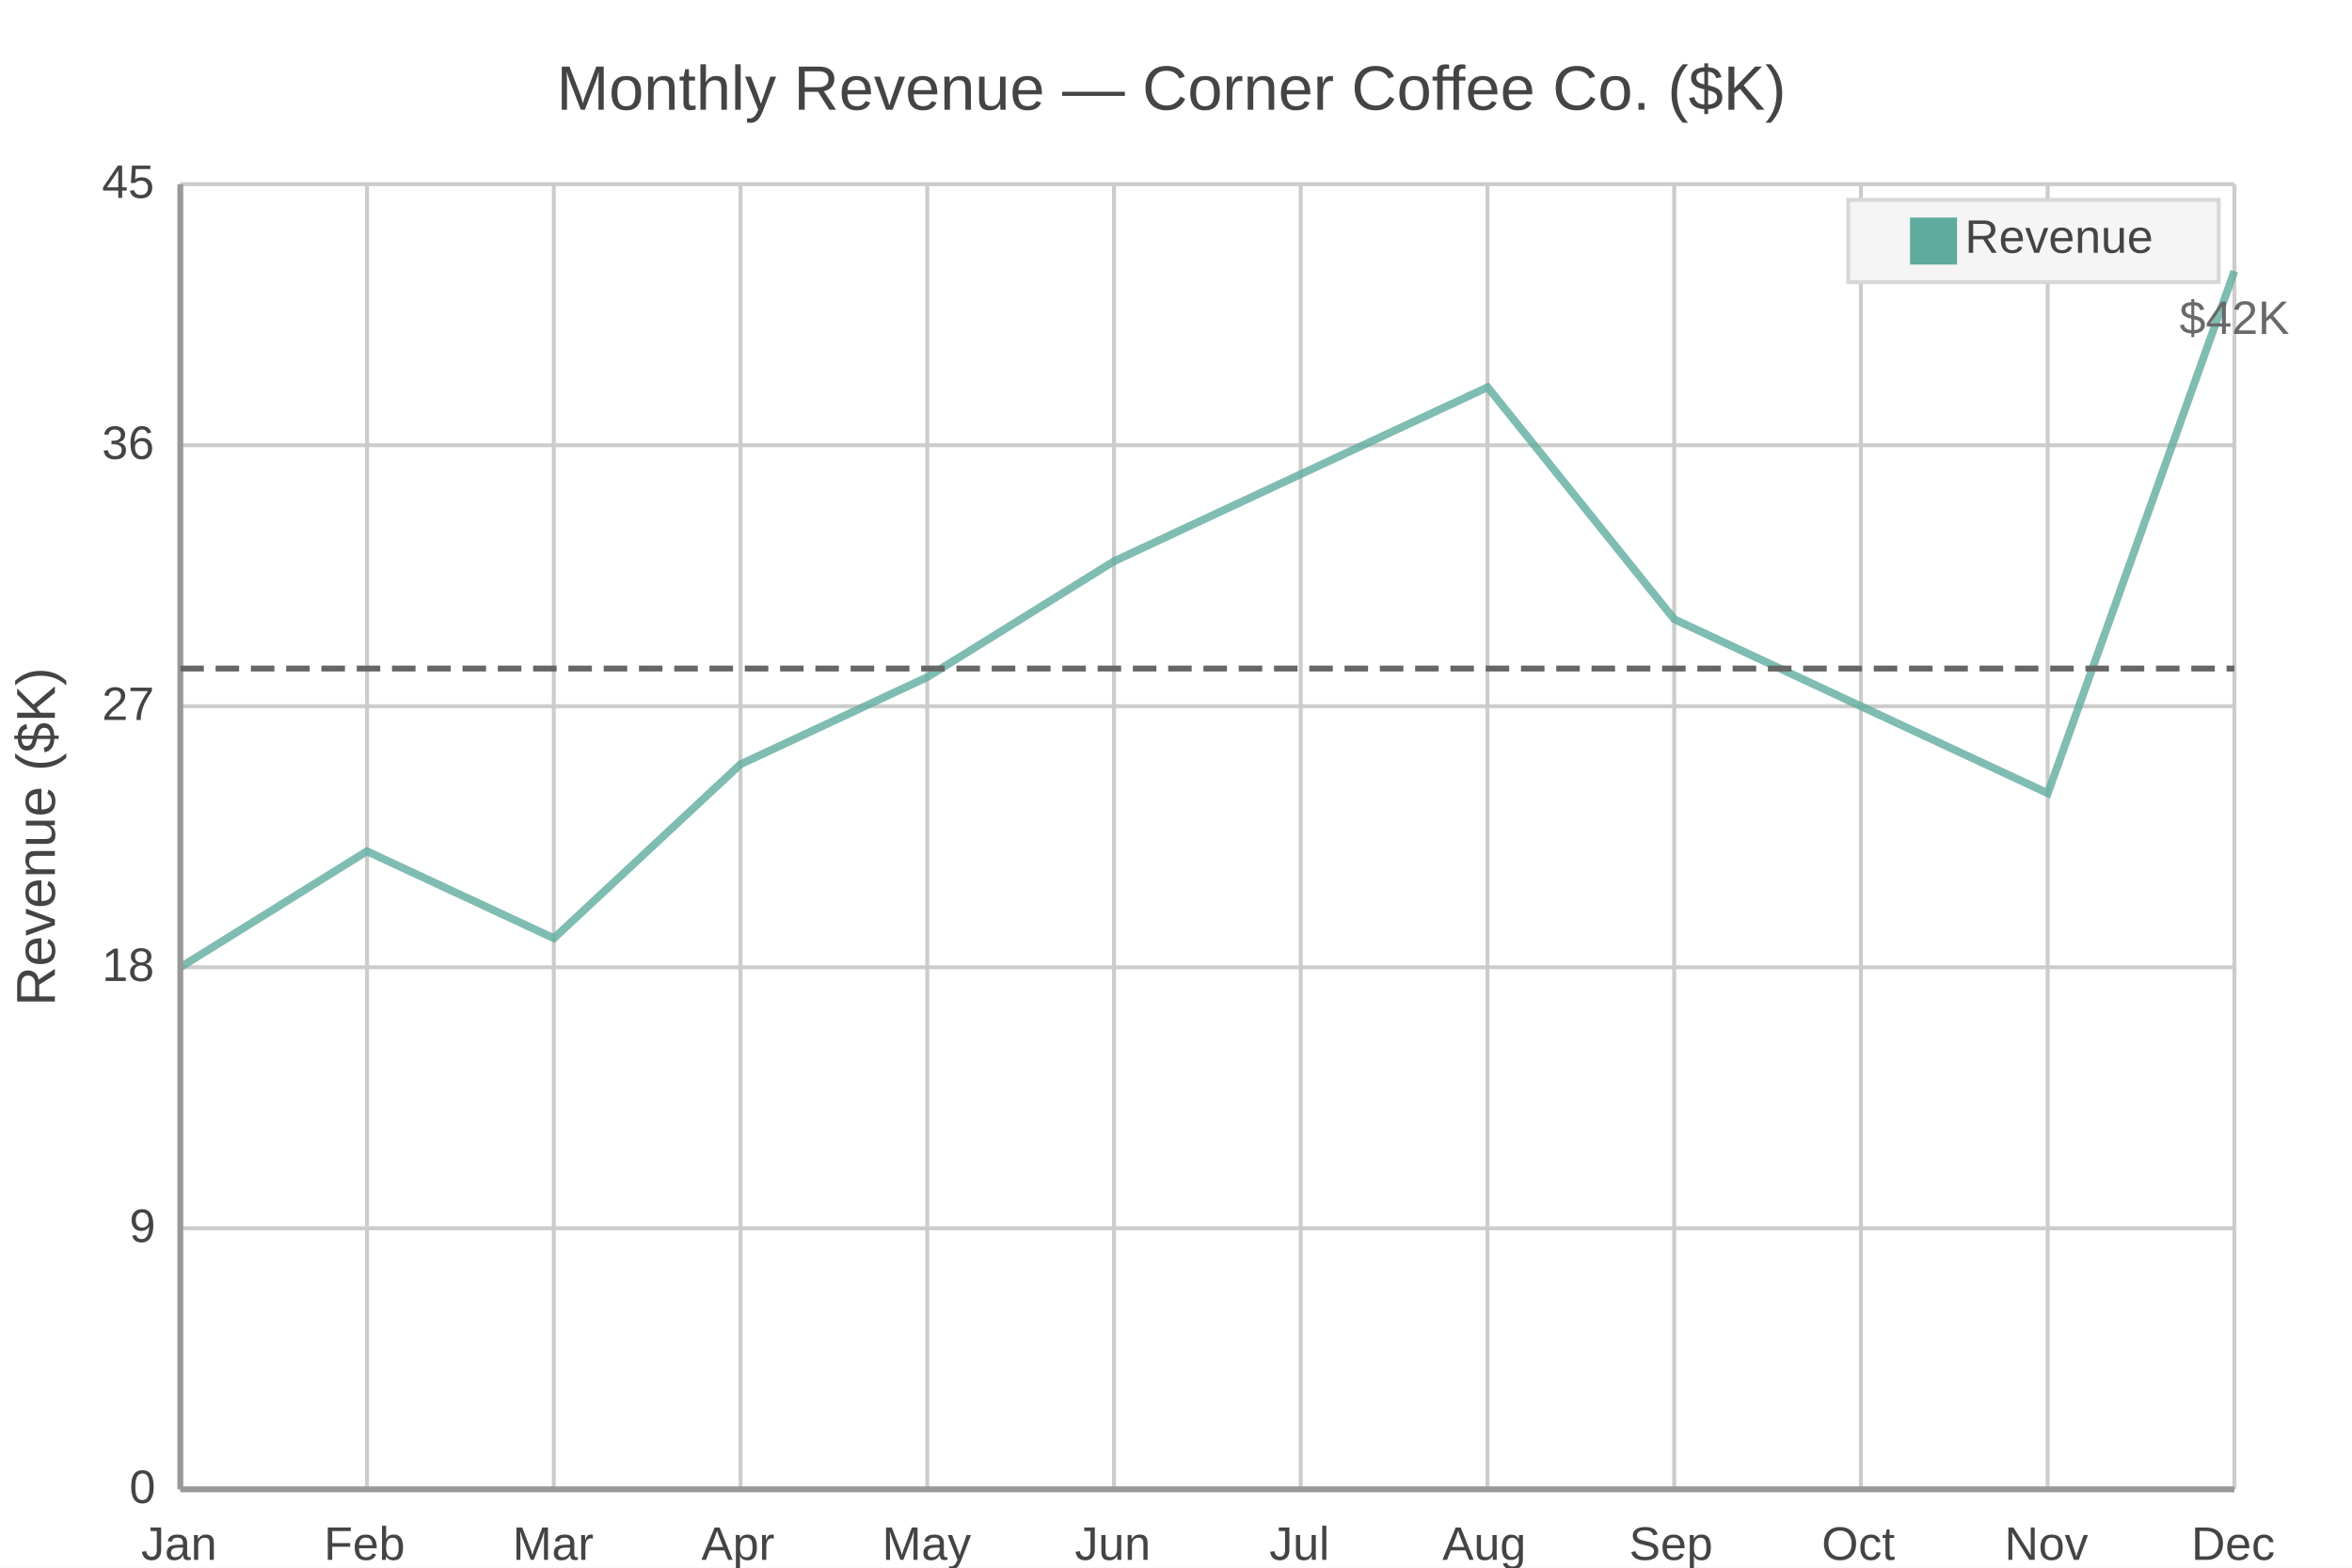
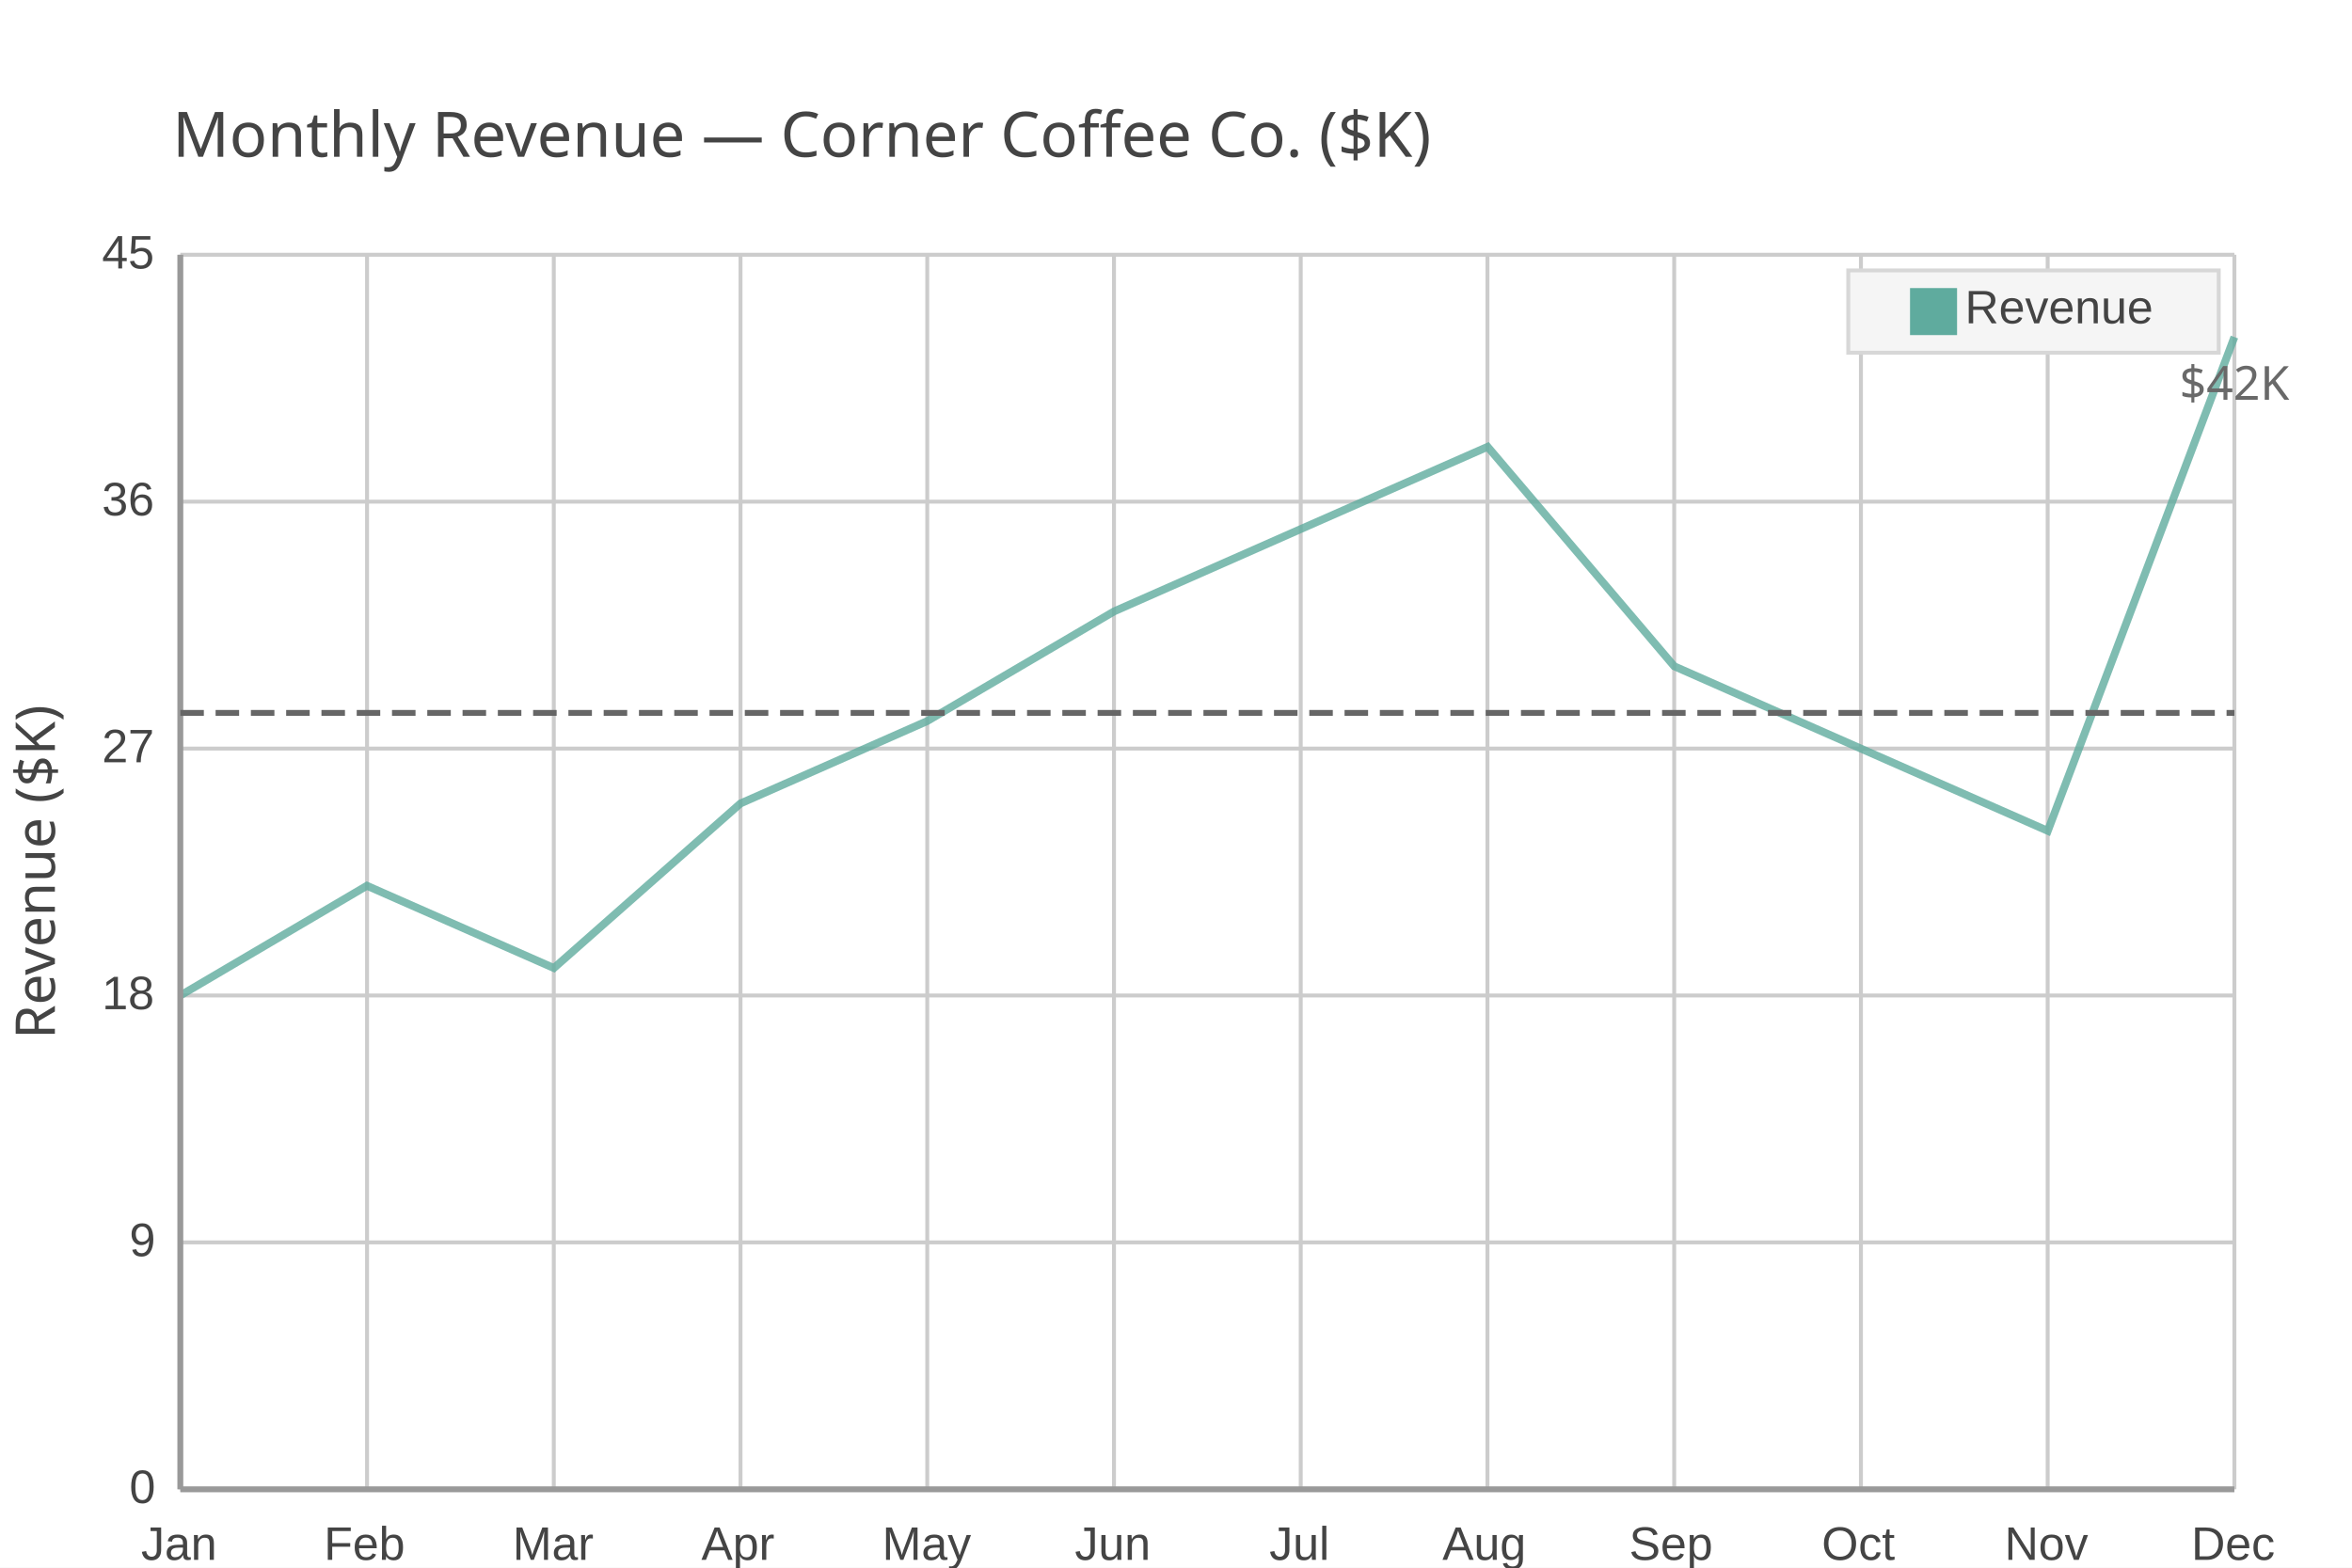
<svg xmlns="http://www.w3.org/2000/svg" width="600" height="400" viewBox="0 0 600 400">
  <path fill="#FFFFFF" d="M0 0 h600 v400 h-600 v-400Z" />
-   <text transform="translate(-158.0, 18)" fill="#444444" font-family="Arial" font-weight="normal" font-size="16" x="300.0" y="10.0">Monthly Revenue — Corner Coffee Co. ($K)</text>
+   <text transform="translate(-256.0, 30)" fill="#444444" font-family="JetBrains Mono" font-weight="normal" font-size="16" x="300.0" y="10.0">Monthly Revenue — Corner Coffee Co. ($K)</text>
  <defs>
    <clipPath id="plot-clip">
-       <rect x="0" y="0" width="524.0" height="333.0" />
+       <rect x="0" y="0" width="524.0" height="315.0" />
    </clipPath>
  </defs>
  <g>
-     <path stroke="#CCCCCC" stroke-dasharray="None" d="M0 0.0 h524.0 M0 66.6 h524.0 M0 133.2 h524.0 M0 199.8 h524.0 M0 266.4 h524.0 M0 333.0 h524.0" transform="translate(46.0, 47.0)" />
-     <g font-size="12" font-family="Arial" fill="#444444" transform="translate(40.0, 47.0)">
+     <path stroke="#CCCCCC" stroke-dasharray="None" d="M0 0.0 h524.0 M0 63.0 h524.0 M0 126.0 h524.0 M0 189.0 h524.0 M0 252.0 h524.0 M0 315.0 h524.0" transform="translate(46.0, 65.0)" />
+     <g font-size="12" font-family="Arial" fill="#444444" transform="translate(40.0, 65.0)">
      <text x="0" y="0.0" transform="translate(-14, 3.5)">45</text>
-       <text x="0" y="66.6" transform="translate(-14, 3.5)">36</text>
-       <text x="0" y="133.2" transform="translate(-14, 3.5)">27</text>
-       <text x="0" y="199.8" transform="translate(-14, 3.5)">18</text>
-       <text x="0" y="266.4" transform="translate(-7, 3.5)">9</text>
-       <text x="0" y="333.0" transform="translate(-7, 3.5)">0</text>
+       <text x="0" y="63.0" transform="translate(-14, 3.5)">36</text>
+       <text x="0" y="126.0" transform="translate(-14, 3.5)">27</text>
+       <text x="0" y="189.0" transform="translate(-14, 3.5)">18</text>
+       <text x="0" y="252.0" transform="translate(-7, 3.5)">9</text>
+       <text x="0" y="315.0" transform="translate(-7, 3.5)">0</text>
    </g>
  </g>
  <g>
-     <path stroke="#CCCCCC" stroke-dasharray="None" d="M0.0 0 v333.0 M47.636 0 v333.0 M95.273 0 v333.0 M142.909 0 v333.0 M190.545 0 v333.0 M238.182 0 v333.0 M285.818 0 v333.0 M333.455 0 v333.0 M381.091 0 v333.0 M428.727 0 v333.0 M476.364 0 v333.0 M524.0 0 v333.0" transform="translate(46.0, 47.0)" />
-     <g font-size="12" font-family="Arial" fill="#444444" transform="translate(46.0, 65.0)">
-       <text x="0.0" y="333.0" transform="translate(-10.0, 0)">Jan</text>
-       <text x="47.636" y="333.0" transform="translate(-11.0, 0)">Feb</text>
-       <text x="95.273" y="333.0" transform="translate(-10.5, 0)">Mar</text>
-       <text x="142.909" y="333.0" transform="translate(-10.0, 0)">Apr</text>
-       <text x="190.545" y="333.0" transform="translate(-11.5, 0)">May</text>
-       <text x="238.182" y="333.0" transform="translate(-10.0, 0)">Jun</text>
-       <text x="285.818" y="333.0" transform="translate(-8.0, 0)">Jul</text>
-       <text x="333.455" y="333.0" transform="translate(-11.5, 0)">Aug</text>
-       <text x="381.091" y="333.0" transform="translate(-11.5, 0)">Sep</text>
-       <text x="428.727" y="333.0" transform="translate(-10.0, 0)">Oct</text>
-       <text x="476.364" y="333.0" transform="translate(-11.0, 0)">Nov</text>
-       <text x="524.0" y="333.0" transform="translate(-11.0, 0)">Dec</text>
+     <path stroke="#CCCCCC" stroke-dasharray="None" d="M0.0 0 v315.0 M47.636 0 v315.0 M95.273 0 v315.0 M142.909 0 v315.0 M190.545 0 v315.0 M238.182 0 v315.0 M285.818 0 v315.0 M333.455 0 v315.0 M381.091 0 v315.0 M428.727 0 v315.0 M476.364 0 v315.0 M524.0 0 v315.0" transform="translate(46.0, 65.0)" />
+     <g font-size="12" font-family="Arial" fill="#444444" transform="translate(46.0, 83.0)">
+       <text x="0.0" y="315.0" transform="translate(-10.0, 0)">Jan</text>
+       <text x="47.636" y="315.0" transform="translate(-11.0, 0)">Feb</text>
+       <text x="95.273" y="315.0" transform="translate(-10.5, 0)">Mar</text>
+       <text x="142.909" y="315.0" transform="translate(-10.0, 0)">Apr</text>
+       <text x="190.545" y="315.0" transform="translate(-11.5, 0)">May</text>
+       <text x="238.182" y="315.0" transform="translate(-10.0, 0)">Jun</text>
+       <text x="285.818" y="315.0" transform="translate(-8.0, 0)">Jul</text>
+       <text x="333.455" y="315.0" transform="translate(-11.5, 0)">Aug</text>
+       <text x="381.091" y="315.0" transform="translate(-11.5, 0)">Sep</text>
+       <text x="428.727" y="315.0" transform="translate(-10.0, 0)">Oct</text>
+       <text x="476.364" y="315.0" transform="translate(-11.0, 0)">Nov</text>
+       <text x="524.0" y="315.0" transform="translate(-11.0, 0)">Dec</text>
    </g>
  </g>
  <g opacity="0.8" transform="translate(-30.0, -20.0) rotate(180, 300.0, 200.0) scale(-1, 1) translate(-524.0, 0)">
    <g fill="white" stroke="#5fab9e" stroke-width="2">
-       <path d="M0.0 133.2 L47.6 162.8 L95.3 140.6 L142.9 185.0 L190.5 207.2 L238.2 236.8 L285.8 259.0 L333.5 281.2 L381.1 222.0 L428.7 199.8 L476.4 177.6 L524.0 310.8" fill="none" />
+       <path d="M0.0 126.0 L47.6 154.0 L95.3 133.0 L142.9 175.0 L190.5 196.0 L238.2 224.0 L285.8 245.0 L333.5 266.0 L381.1 210.0 L428.7 189.0 L476.4 168.0 L524.0 294.0" fill="none" />
    </g>
-     <text x="524.0" y="294.8" fill="#444444" font-size="12" font-family="Arial" text-anchor="middle" transform="translate(524.0,294.8) scale(1,-1) translate(-524.0,-294.8)">$42K</text>
+     <text x="524.0" y="278.0" fill="#444444" font-size="12" font-family="JetBrains Mono" text-anchor="middle" transform="translate(524.0,278.0) scale(1,-1) translate(-524.0,-278.0)">$42K</text>
  </g>
  <g>
-     <rect transform="translate(-15.75, -3.5)" x="487.25" y="54.5" width="94.5" height="21.0" fill="#f5f5f5" stroke="#d7d7d7" />
+     <rect transform="translate(-15.75, -3.5)" x="487.25" y="72.5" width="94.5" height="21.0" fill="#f5f5f5" stroke="#d7d7d7" />
    <g>
-       <rect y="55.5" x="487.25" width="12" height="12" fill="#5fab9e" />
-       <text y="64.5" x="501.25" font-size="12" font-family="Arial" fill="#444444">Revenue</text>
+       <rect y="73.5" x="487.25" width="12" height="12" fill="#5fab9e" />
+       <text y="82.5" x="501.25" font-size="12" font-family="Arial" fill="#444444">Revenue</text>
    </g>
  </g>
-   <path d="M46.0 47.0 v333.0 M46.0 380.0 h524.0" stroke="#999" stroke-width="1.5" fill="none" />
-   <g transform="translate(46.0, 47.0)">
-     <path d="M0 123.58 h524.0" stroke="#666" stroke-width="1.5" stroke-dasharray="6 3" fill="none" />
+   <path d="M46.0 65.0 v315.0 M46.0 380.0 h524.0" stroke="#999" stroke-width="1.5" fill="none" />
+   <g transform="translate(46.0, 65.0)">
+     <path d="M0 116.9 h524.0" stroke="#666" stroke-width="1.5" stroke-dasharray="6 3" fill="none" />
  </g>
-   <text x="14" y="213.5" fill="#444444" font-size="14" font-family="Arial" text-anchor="middle" transform="rotate(-90, 14, 213.5)">Revenue ($K)</text>
+   <text x="14" y="222.5" fill="#444444" font-size="14" font-family="JetBrains Mono" text-anchor="middle" transform="rotate(-90, 14, 222.5)">Revenue ($K)</text>
</svg>
